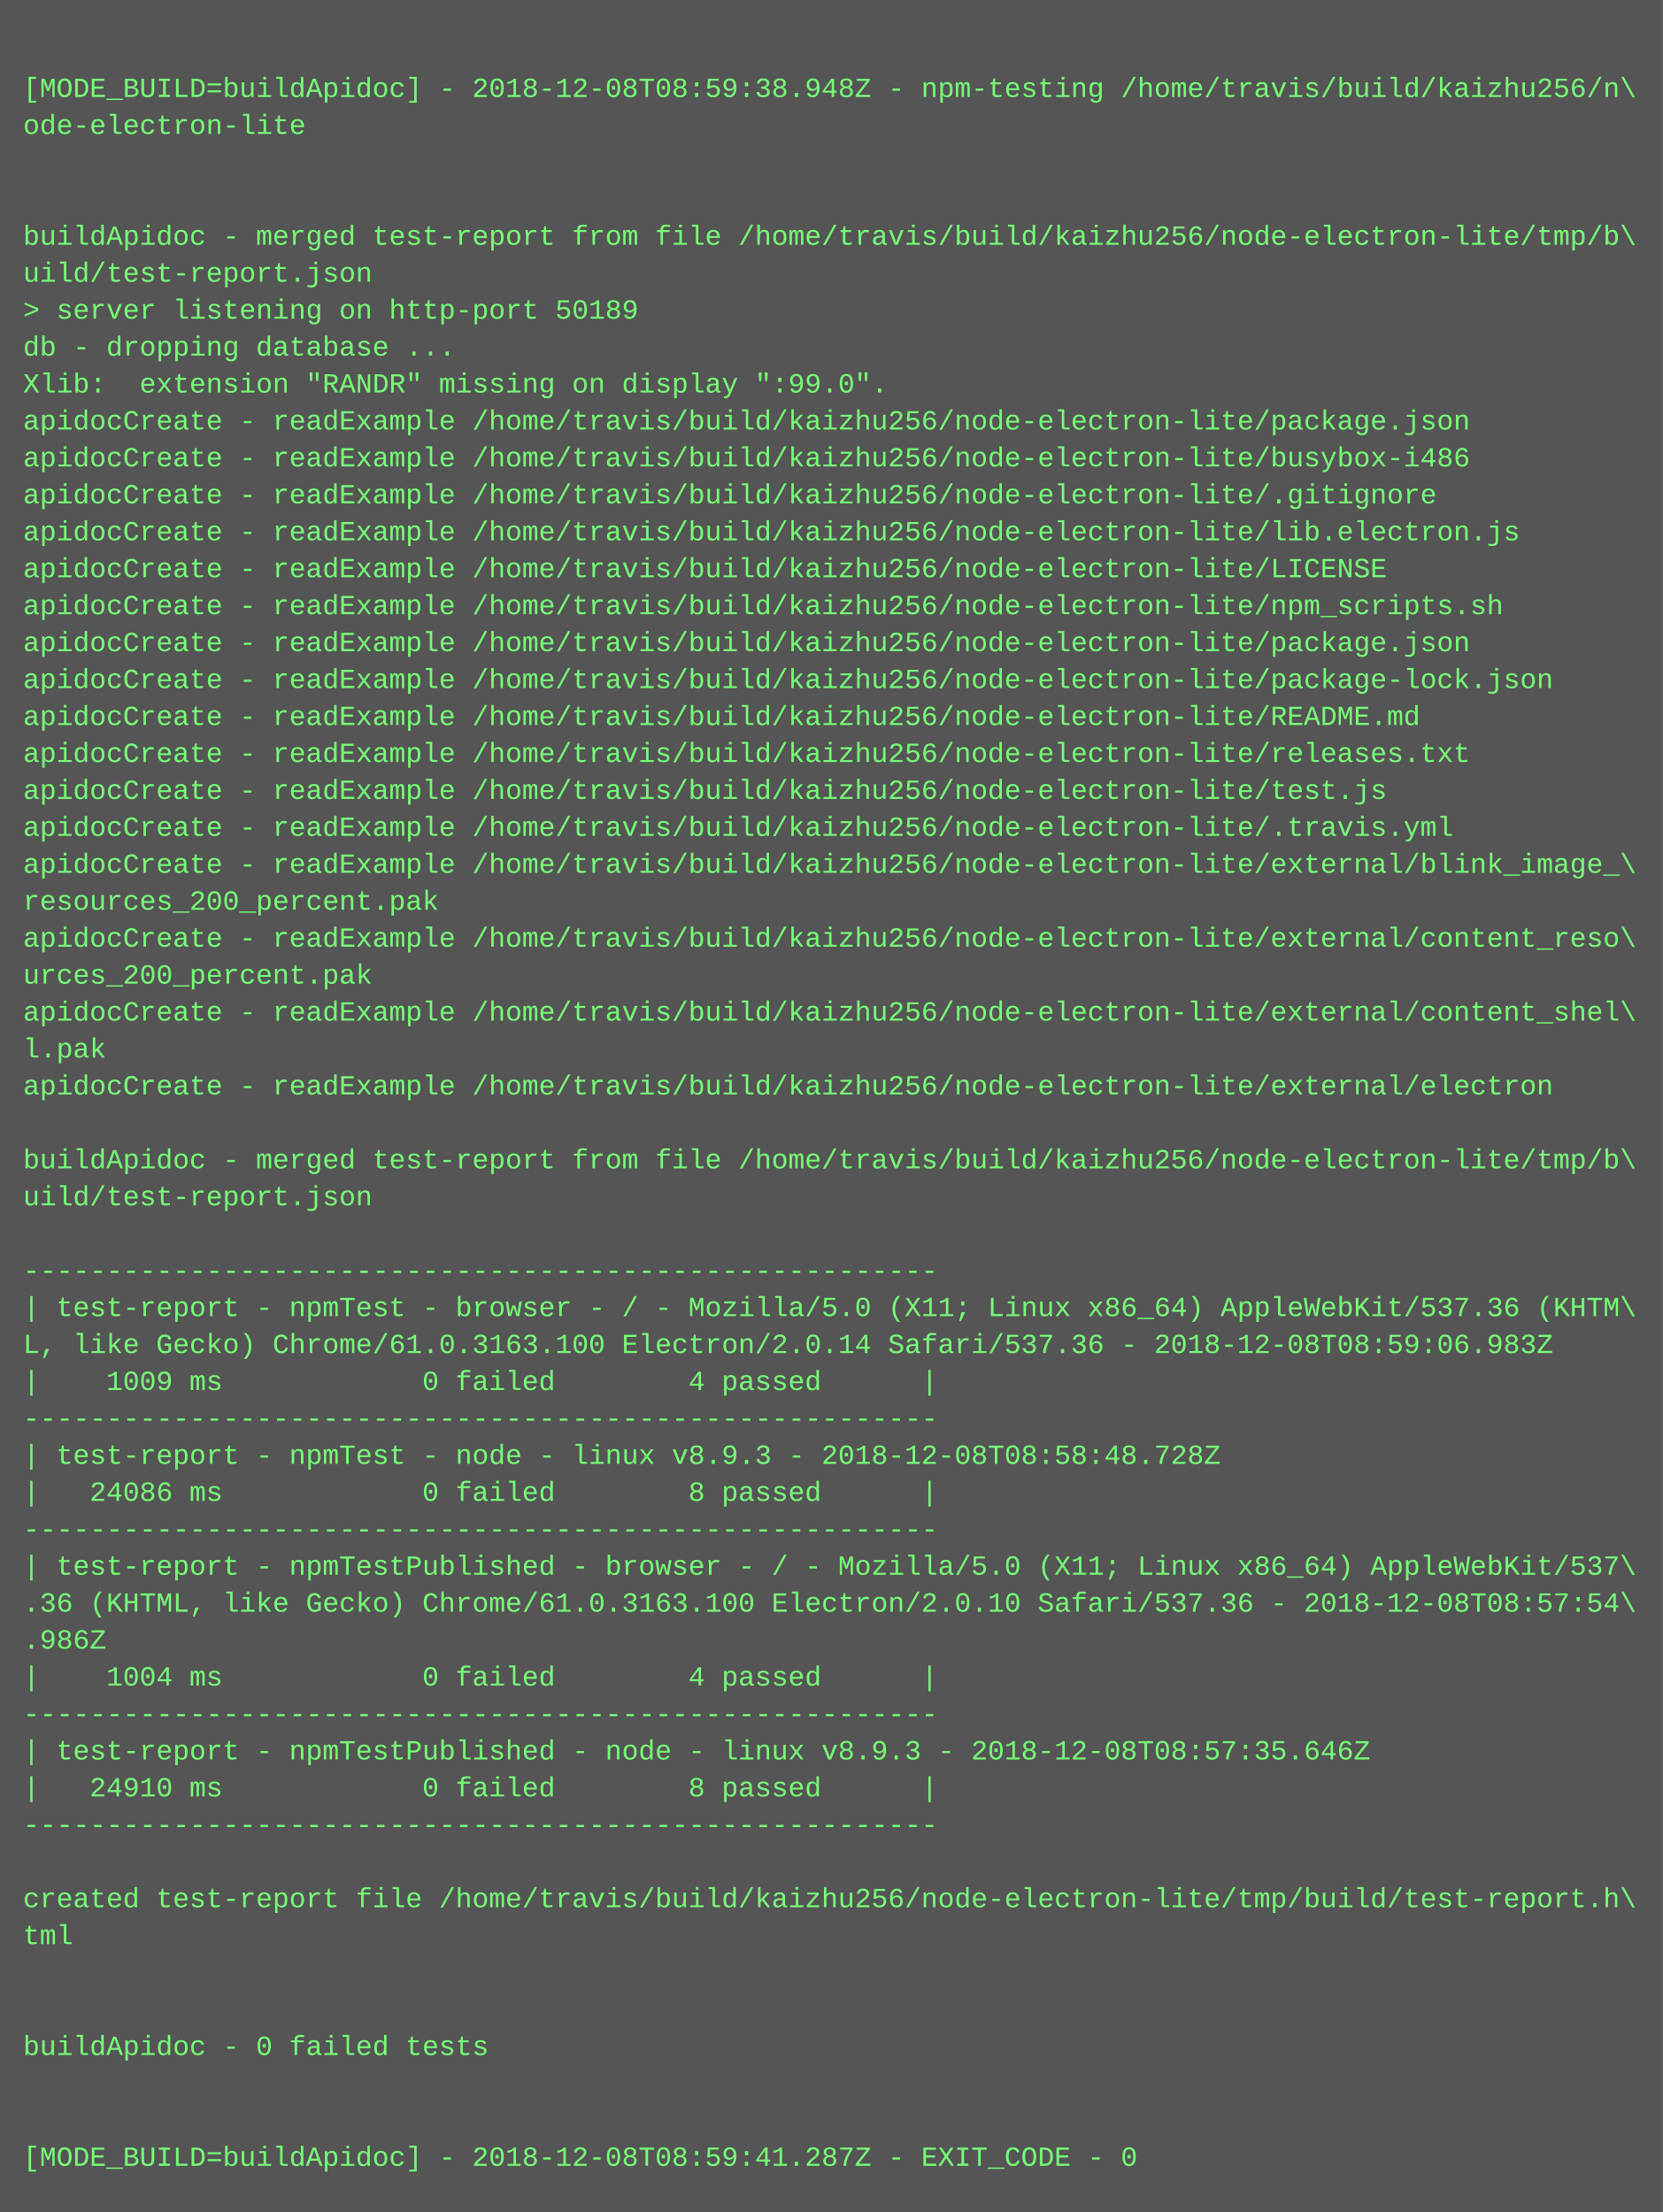
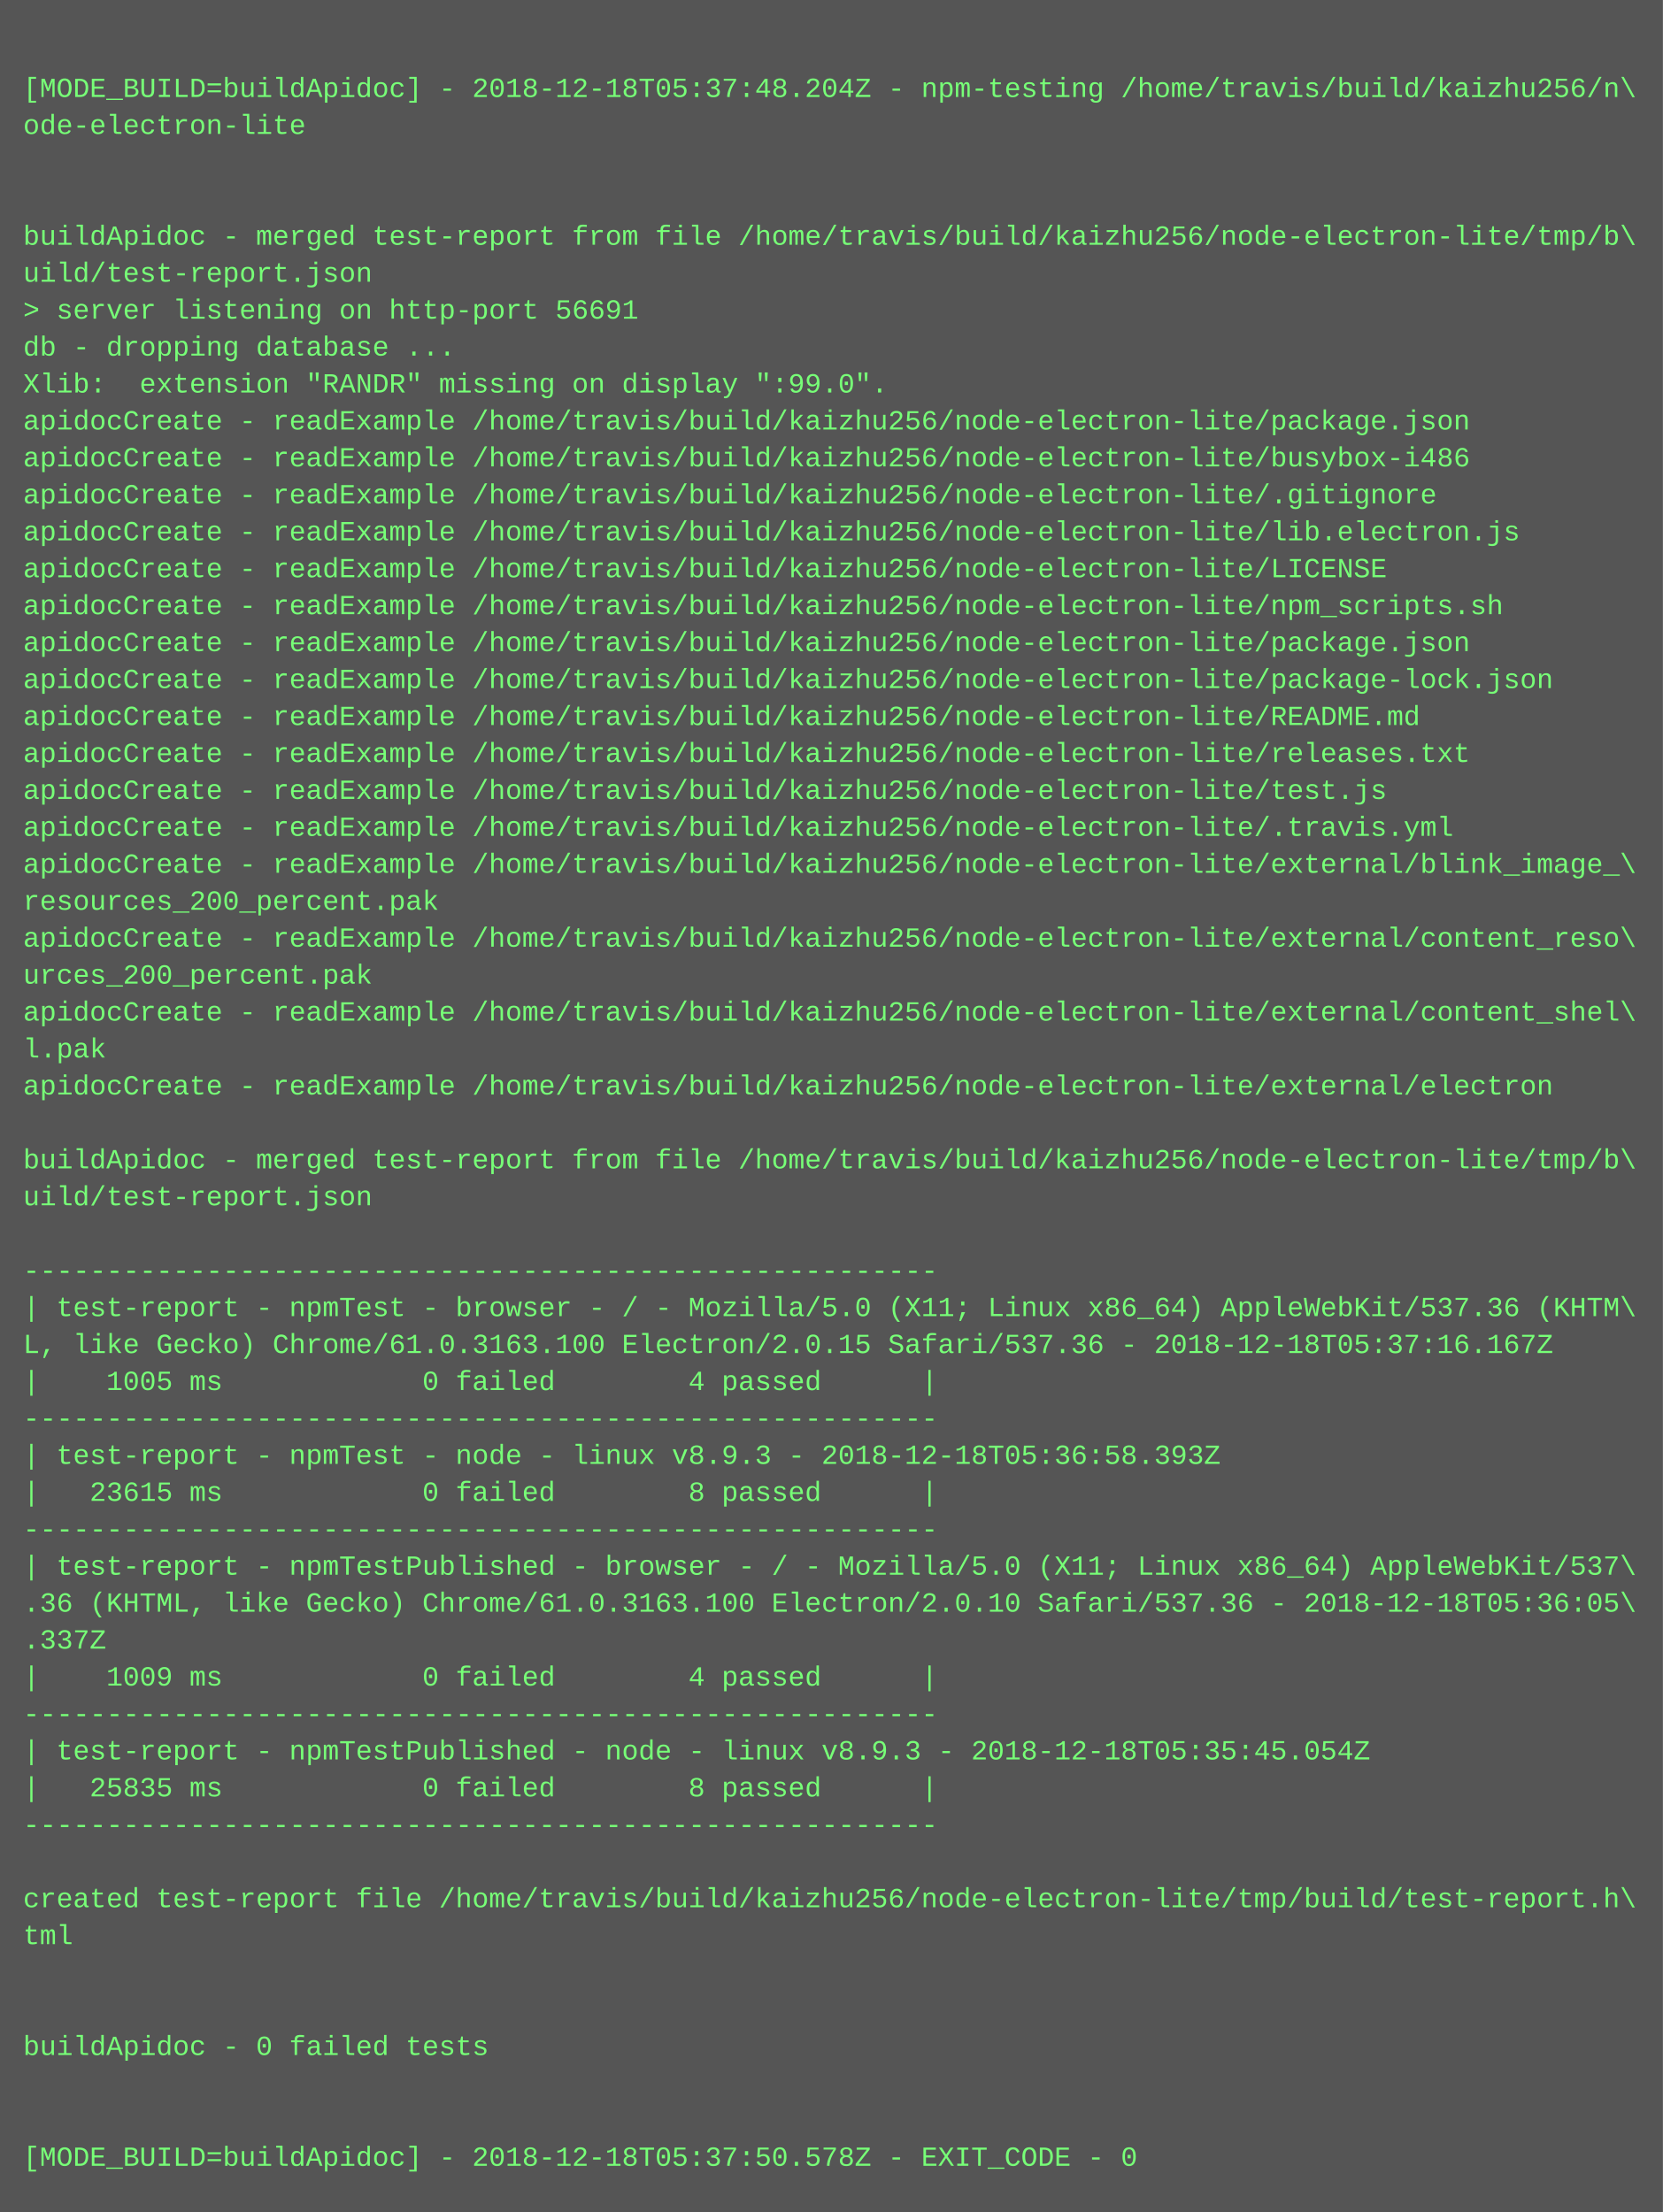
<svg xmlns="http://www.w3.org/2000/svg" height="958" width="720">
  <rect height="958" fill="#555" width="720" />
  <text fill="#7f7" font-family="Courier New" font-size="12" xml:space="preserve">
    <tspan x="10" y="26" />
-     <tspan x="10" y="42">[MODE_BUILD=buildApidoc] - 2018-12-08T08:59:38.948Z - npm-testing /home/travis/build/kaizhu256/n\</tspan>
+     <tspan x="10" y="42">[MODE_BUILD=buildApidoc] - 2018-12-18T05:37:48.204Z - npm-testing /home/travis/build/kaizhu256/n\</tspan>
    <tspan x="10" y="58">ode-electron-lite</tspan>
    <tspan x="10" y="74" />
    <tspan x="10" y="90" />
    <tspan x="10" y="106">buildApidoc - merged test-report from file /home/travis/build/kaizhu256/node-electron-lite/tmp/b\</tspan>
    <tspan x="10" y="122">uild/test-report.json</tspan>
-     <tspan x="10" y="138">&gt; server listening on http-port 50189</tspan>
+     <tspan x="10" y="138">&gt; server listening on http-port 56691</tspan>
    <tspan x="10" y="154">db - dropping database ...</tspan>
    <tspan x="10" y="170">Xlib:  extension "RANDR" missing on display ":99.0".</tspan>
    <tspan x="10" y="186">apidocCreate - readExample /home/travis/build/kaizhu256/node-electron-lite/package.json</tspan>
    <tspan x="10" y="202">apidocCreate - readExample /home/travis/build/kaizhu256/node-electron-lite/busybox-i486</tspan>
    <tspan x="10" y="218">apidocCreate - readExample /home/travis/build/kaizhu256/node-electron-lite/.gitignore</tspan>
    <tspan x="10" y="234">apidocCreate - readExample /home/travis/build/kaizhu256/node-electron-lite/lib.electron.js</tspan>
    <tspan x="10" y="250">apidocCreate - readExample /home/travis/build/kaizhu256/node-electron-lite/LICENSE</tspan>
    <tspan x="10" y="266">apidocCreate - readExample /home/travis/build/kaizhu256/node-electron-lite/npm_scripts.sh</tspan>
    <tspan x="10" y="282">apidocCreate - readExample /home/travis/build/kaizhu256/node-electron-lite/package.json</tspan>
    <tspan x="10" y="298">apidocCreate - readExample /home/travis/build/kaizhu256/node-electron-lite/package-lock.json</tspan>
    <tspan x="10" y="314">apidocCreate - readExample /home/travis/build/kaizhu256/node-electron-lite/README.md</tspan>
    <tspan x="10" y="330">apidocCreate - readExample /home/travis/build/kaizhu256/node-electron-lite/releases.txt</tspan>
    <tspan x="10" y="346">apidocCreate - readExample /home/travis/build/kaizhu256/node-electron-lite/test.js</tspan>
    <tspan x="10" y="362">apidocCreate - readExample /home/travis/build/kaizhu256/node-electron-lite/.travis.yml</tspan>
    <tspan x="10" y="378">apidocCreate - readExample /home/travis/build/kaizhu256/node-electron-lite/external/blink_image_\</tspan>
    <tspan x="10" y="394">resources_200_percent.pak</tspan>
    <tspan x="10" y="410">apidocCreate - readExample /home/travis/build/kaizhu256/node-electron-lite/external/content_reso\</tspan>
    <tspan x="10" y="426">urces_200_percent.pak</tspan>
    <tspan x="10" y="442">apidocCreate - readExample /home/travis/build/kaizhu256/node-electron-lite/external/content_shel\</tspan>
    <tspan x="10" y="458">l.pak</tspan>
    <tspan x="10" y="474">apidocCreate - readExample /home/travis/build/kaizhu256/node-electron-lite/external/electron</tspan>
    <tspan x="10" y="490" />
    <tspan x="10" y="506">buildApidoc - merged test-report from file /home/travis/build/kaizhu256/node-electron-lite/tmp/b\</tspan>
    <tspan x="10" y="522">uild/test-report.json</tspan>
    <tspan x="10" y="538" />
    <tspan x="10" y="554">-------------------------------------------------------</tspan>
    <tspan x="10" y="570">| test-report - npmTest - browser - / - Mozilla/5.0 (X11; Linux x86_64) AppleWebKit/537.36 (KHTM\</tspan>
-     <tspan x="10" y="586">L, like Gecko) Chrome/61.0.3163.100 Electron/2.0.14 Safari/537.36 - 2018-12-08T08:59:06.983Z</tspan>
-     <tspan x="10" y="602">|    1009 ms            0 failed        4 passed      |</tspan>
+     <tspan x="10" y="586">L, like Gecko) Chrome/61.0.3163.100 Electron/2.0.15 Safari/537.36 - 2018-12-18T05:37:16.167Z</tspan>
+     <tspan x="10" y="602">|    1005 ms            0 failed        4 passed      |</tspan>
    <tspan x="10" y="618">-------------------------------------------------------</tspan>
-     <tspan x="10" y="634">| test-report - npmTest - node - linux v8.9.3 - 2018-12-08T08:58:48.728Z</tspan>
-     <tspan x="10" y="650">|   24086 ms            0 failed        8 passed      |</tspan>
+     <tspan x="10" y="634">| test-report - npmTest - node - linux v8.9.3 - 2018-12-18T05:36:58.393Z</tspan>
+     <tspan x="10" y="650">|   23615 ms            0 failed        8 passed      |</tspan>
    <tspan x="10" y="666">-------------------------------------------------------</tspan>
    <tspan x="10" y="682">| test-report - npmTestPublished - browser - / - Mozilla/5.0 (X11; Linux x86_64) AppleWebKit/537\</tspan>
-     <tspan x="10" y="698">.36 (KHTML, like Gecko) Chrome/61.0.3163.100 Electron/2.0.10 Safari/537.36 - 2018-12-08T08:57:54\</tspan>
-     <tspan x="10" y="714">.986Z</tspan>
-     <tspan x="10" y="730">|    1004 ms            0 failed        4 passed      |</tspan>
+     <tspan x="10" y="698">.36 (KHTML, like Gecko) Chrome/61.0.3163.100 Electron/2.0.10 Safari/537.36 - 2018-12-18T05:36:05\</tspan>
+     <tspan x="10" y="714">.337Z</tspan>
+     <tspan x="10" y="730">|    1009 ms            0 failed        4 passed      |</tspan>
    <tspan x="10" y="746">-------------------------------------------------------</tspan>
-     <tspan x="10" y="762">| test-report - npmTestPublished - node - linux v8.9.3 - 2018-12-08T08:57:35.646Z</tspan>
-     <tspan x="10" y="778">|   24910 ms            0 failed        8 passed      |</tspan>
+     <tspan x="10" y="762">| test-report - npmTestPublished - node - linux v8.9.3 - 2018-12-18T05:35:45.054Z</tspan>
+     <tspan x="10" y="778">|   25835 ms            0 failed        8 passed      |</tspan>
    <tspan x="10" y="794">-------------------------------------------------------</tspan>
    <tspan x="10" y="810" />
    <tspan x="10" y="826">created test-report file /home/travis/build/kaizhu256/node-electron-lite/tmp/build/test-report.h\</tspan>
    <tspan x="10" y="842">tml</tspan>
    <tspan x="10" y="858" />
    <tspan x="10" y="874" />
    <tspan x="10" y="890">buildApidoc - 0 failed tests</tspan>
    <tspan x="10" y="906" />
    <tspan x="10" y="922" />
-     <tspan x="10" y="938">[MODE_BUILD=buildApidoc] - 2018-12-08T08:59:41.287Z - EXIT_CODE - 0</tspan>
+     <tspan x="10" y="938">[MODE_BUILD=buildApidoc] - 2018-12-18T05:37:50.578Z - EXIT_CODE - 0</tspan>
  </text>
</svg>
